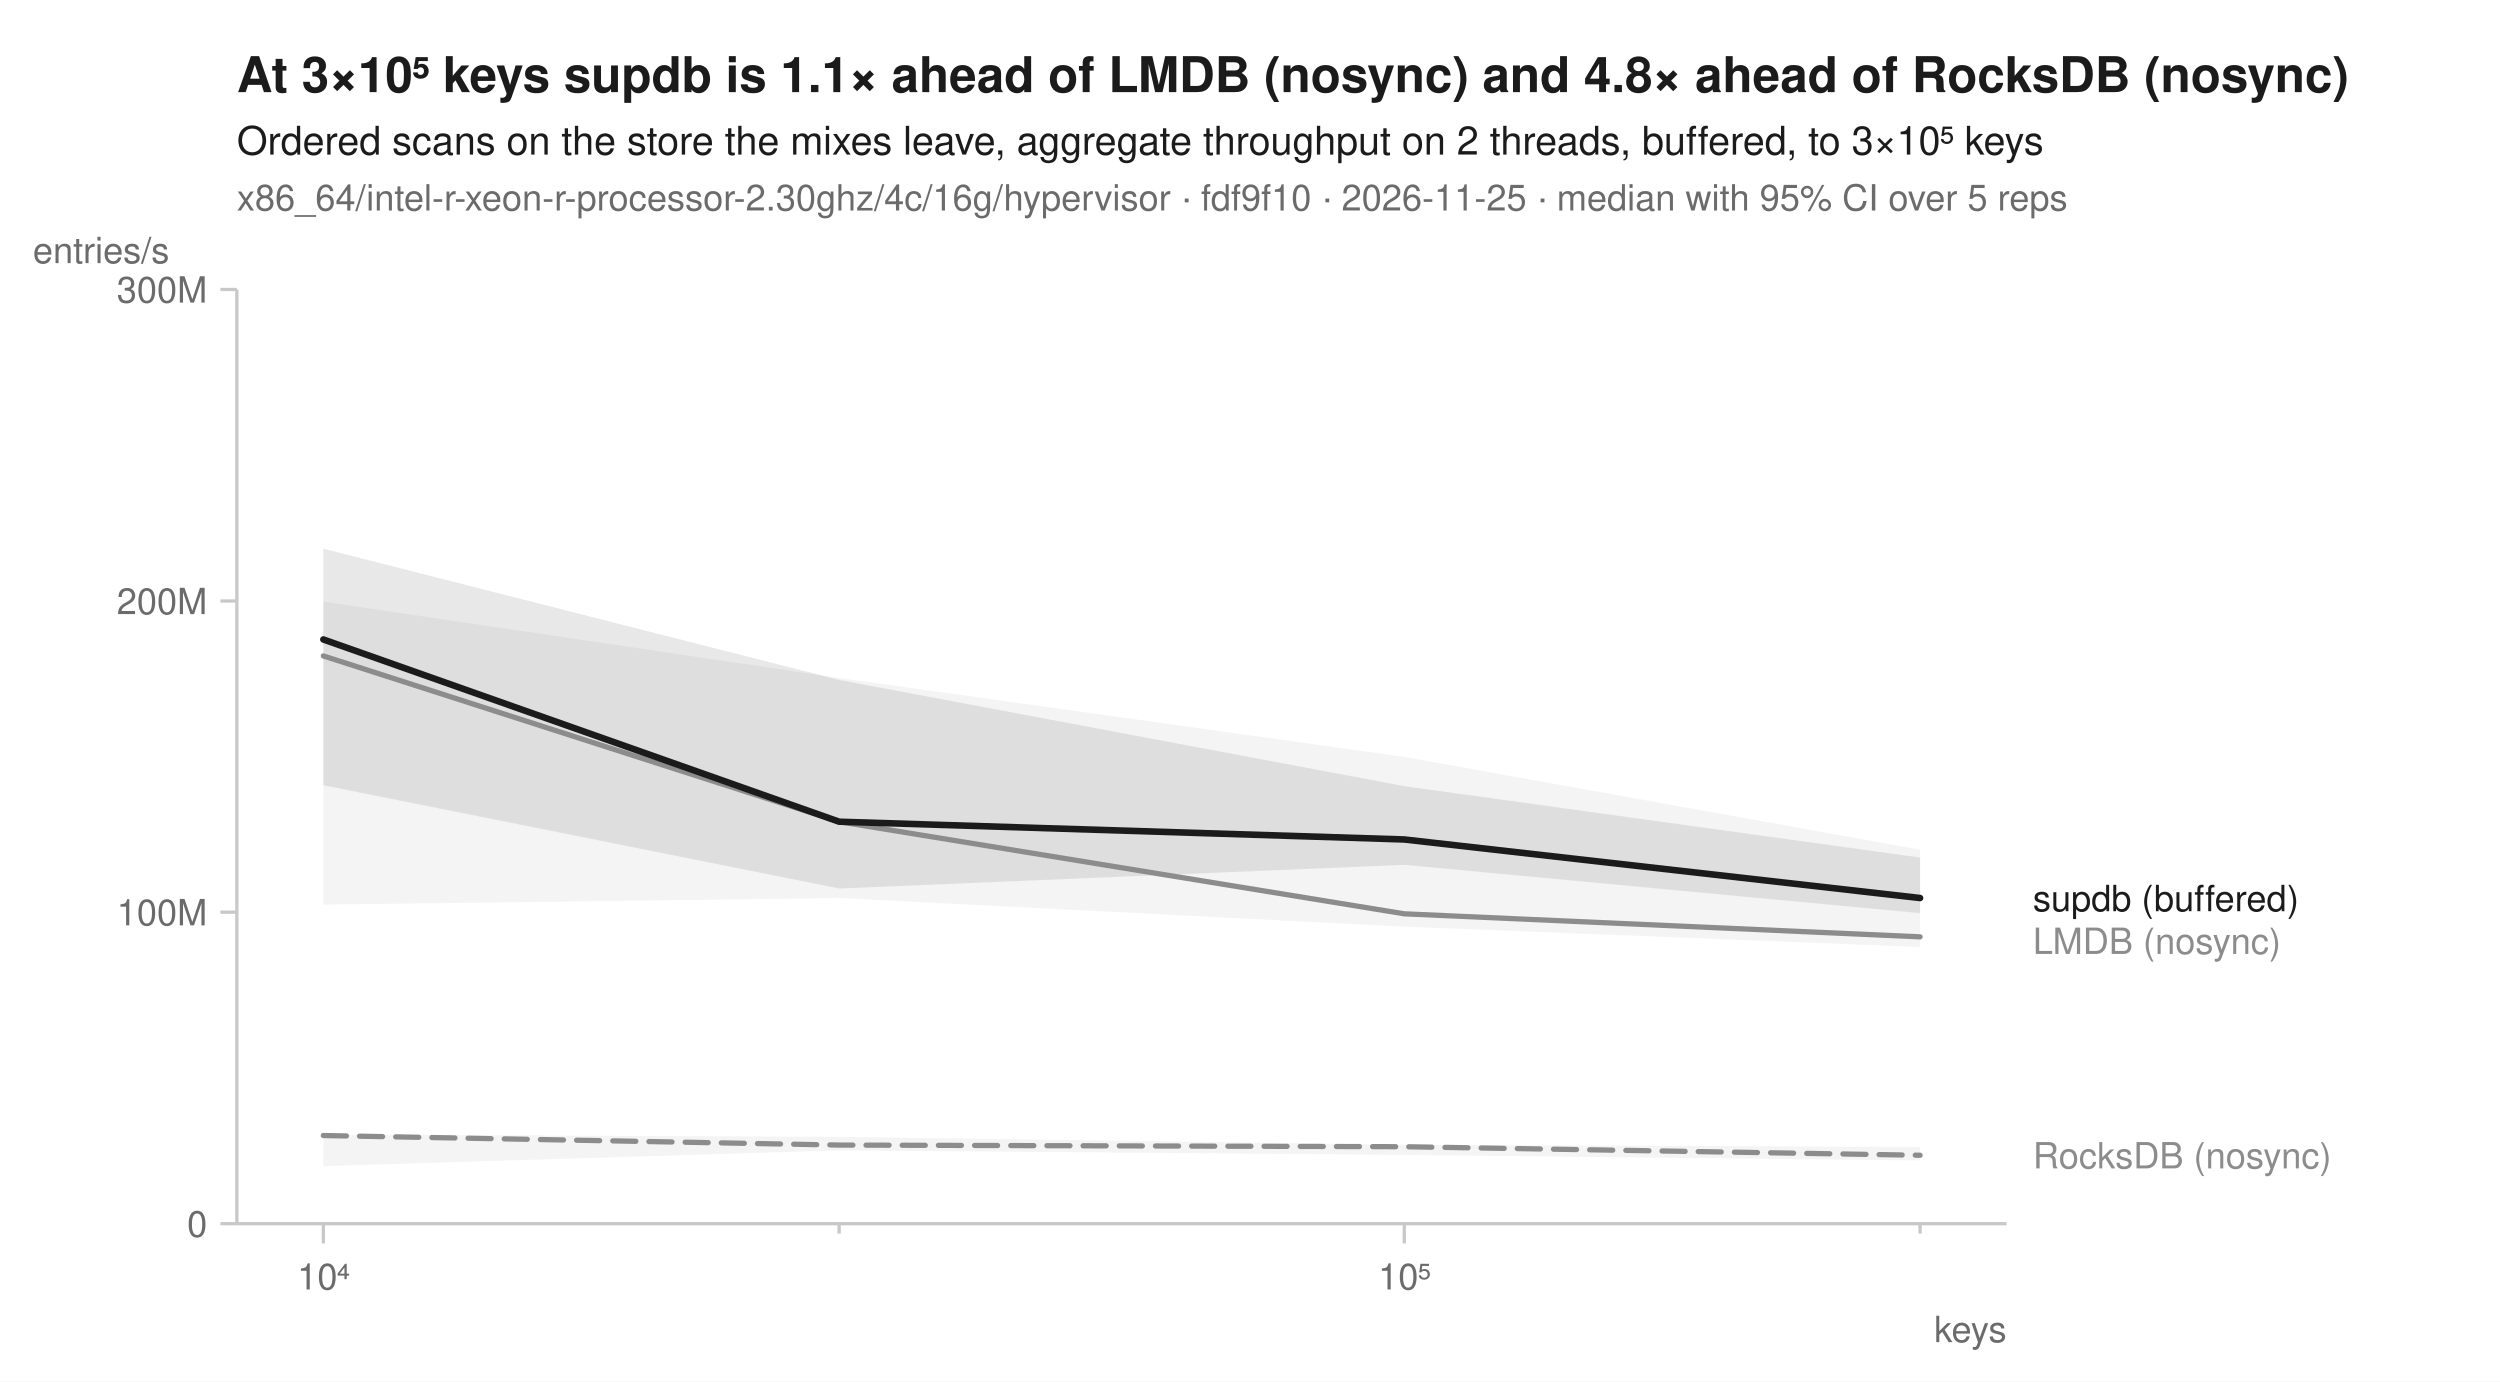
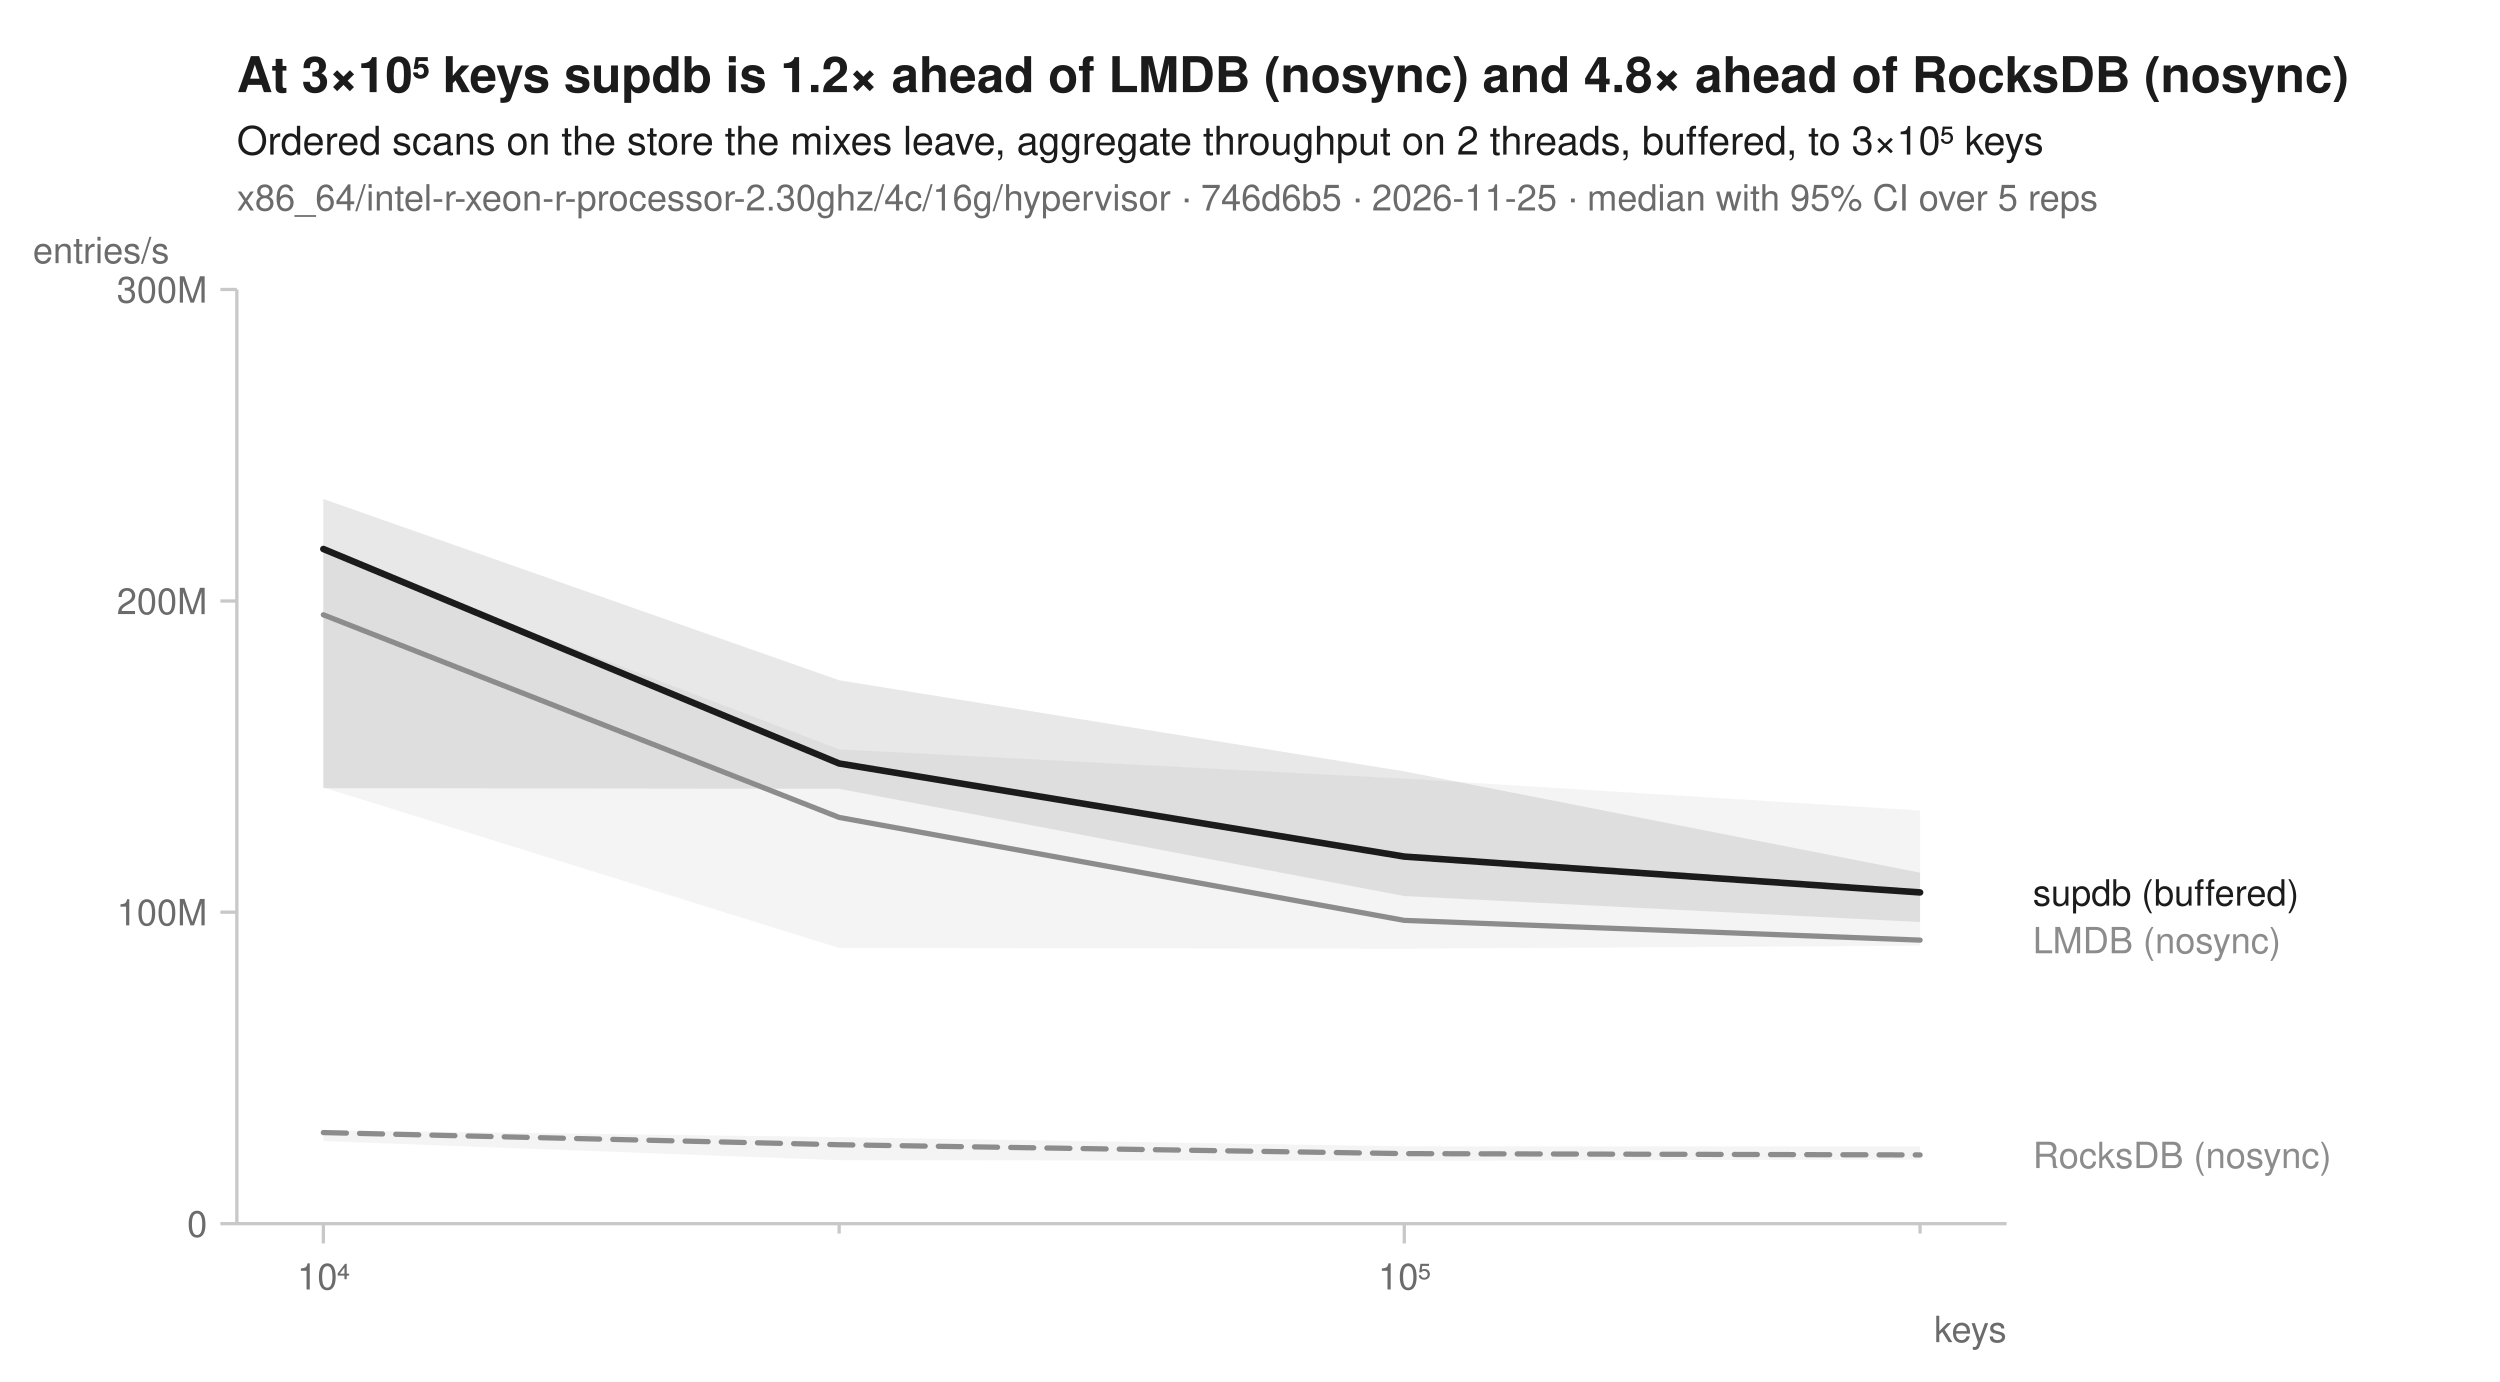
<svg xmlns="http://www.w3.org/2000/svg" width="760" height="420" viewBox="0 0 760 420" font-family="-apple-system, BlinkMacSystemFont, 'Segoe UI', Helvetica, Arial, sans-serif" fill="#1b1b1b">
  <rect width="760" height="420" fill="white" />
-   <text x="72" y="28" font-size="15" font-weight="600">At 3×10⁵ keys supdb is 1.1× ahead of LMDB (nosync) and 4.8× ahead of RocksDB (nosync)</text>
+   <text x="72" y="28" font-size="15" font-weight="600">At 3×10⁵ keys supdb is 1.2× ahead of LMDB (nosync) and 4.8× ahead of RocksDB (nosync)</text>
  <text x="72" y="47" font-size="12">Ordered scans on the store the mixes leave, aggregate throughput on 2 threads, buffered, to 3×10⁵ keys</text>
-   <text x="72" y="64" font-size="11" fill="#6b6b6b">x86_64/intel-r-xeon-r-processor-2.30ghz/4c/16g/hypervisor · fdf9f10 · 2026-11-25 · median with 95% CI over 5 reps</text>
+   <text x="72" y="64" font-size="11" fill="#6b6b6b">x86_64/intel-r-xeon-r-processor-2.30ghz/4c/16g/hypervisor · 746d6b5 · 2026-11-25 · median with 95% CI over 5 reps</text>
  <line x1="72" y1="372" x2="610" y2="372" stroke="#c8c8c8" stroke-width="1" />
  <line x1="72" y1="88" x2="72" y2="372" stroke="#c8c8c8" stroke-width="1" />
  <line x1="98.3" y1="372" x2="98.3" y2="378" stroke="#c8c8c8" stroke-width="1" />
  <text x="98.3" y="392" font-size="11" text-anchor="middle" fill="#6b6b6b">10⁴</text>
  <line x1="255.1" y1="372" x2="255.1" y2="375" stroke="#c8c8c8" stroke-width="1" />
  <line x1="426.9" y1="372" x2="426.9" y2="378" stroke="#c8c8c8" stroke-width="1" />
  <text x="426.9" y="392" font-size="11" text-anchor="middle" fill="#6b6b6b">10⁵</text>
  <line x1="583.7" y1="372" x2="583.7" y2="375" stroke="#c8c8c8" stroke-width="1" />
  <text x="610" y="408" font-size="11" text-anchor="end" fill="#6b6b6b">keys</text>
  <line x1="67" y1="372.0" x2="72" y2="372.0" stroke="#c8c8c8" stroke-width="1" />
  <text x="63" y="376.0" font-size="11" text-anchor="end" fill="#6b6b6b">0</text>
  <line x1="67" y1="277.3" x2="72" y2="277.3" stroke="#c8c8c8" stroke-width="1" />
  <text x="63" y="281.3" font-size="11" text-anchor="end" fill="#6b6b6b">100M</text>
  <line x1="67" y1="182.7" x2="72" y2="182.7" stroke="#c8c8c8" stroke-width="1" />
  <text x="63" y="186.7" font-size="11" text-anchor="end" fill="#6b6b6b">200M</text>
  <line x1="67" y1="88.0" x2="72" y2="88.0" stroke="#c8c8c8" stroke-width="1" />
  <text x="63" y="92.0" font-size="11" text-anchor="end" fill="#6b6b6b">300M</text>
  <text x="10" y="80" font-size="11" text-anchor="start" fill="#6b6b6b">entries/s</text>
-   <path d="M98.3,344.9 L255.1,345.6 L426.9,348.0 L583.7,348.7 L583.7,352.8 L426.9,351.1 L255.1,349.7 L98.3,354.5 Z" fill="#8c8c8c" fill-opacity="0.10" />
-   <path d="M98.3,182.9 L255.1,206.1 L426.9,230.1 L583.7,258.3 L583.7,287.9 L426.9,281.7 L255.1,273.0 L98.3,275.0 Z" fill="#8c8c8c" fill-opacity="0.10" />
-   <path d="M98.3,166.8 L255.1,206.7 L426.9,239.0 L583.7,260.7 L583.7,277.6 L426.9,262.9 L255.1,270.1 L98.3,238.7 Z" fill="#1b1b1b" fill-opacity="0.10" />
-   <path d="M98.3,345.2 L255.1,348.1 L426.9,348.6 L583.7,351.2 " fill="none" stroke="#8c8c8c" stroke-width="1.6" stroke-linejoin="round" stroke-linecap="round" stroke-dasharray="7,4" />
-   <path d="M98.3,199.4 L255.1,249.8 L426.9,277.8 L583.7,284.8 " fill="none" stroke="#8c8c8c" stroke-width="1.6" stroke-linejoin="round" stroke-linecap="round" />
-   <path d="M98.3,194.4 L255.1,249.8 L426.9,255.2 L583.7,273.0 " fill="none" stroke="#1b1b1b" stroke-width="2" stroke-linejoin="round" stroke-linecap="round" />
-   <text x="618.0" y="277.0" font-size="11" fill="#1b1b1b">supdb (buffered)</text>
-   <text x="618.0" y="290.0" font-size="11" fill="#8c8c8c">LMDB (nosync)</text>
-   <text x="618.0" y="355.2" font-size="11" fill="#8c8c8c">RocksDB (nosync)</text>
+   <path d="M98.3,343.6 L255.1,345.7 L426.9,348.5 L583.7,348.5 L583.7,352.5 L426.9,352.9 L255.1,352.7 L98.3,346.9 Z" fill="#8c8c8c" fill-opacity="0.10" />
+   <path d="M98.3,168.1 L255.1,227.8 L426.9,236.7 L583.7,246.4 L583.7,287.5 L426.9,288.4 L255.1,288.2 L98.3,239.4 Z" fill="#8c8c8c" fill-opacity="0.10" />
+   <path d="M98.3,151.7 L255.1,206.8 L426.9,234.5 L583.7,265.3 L583.7,280.3 L426.9,272.4 L255.1,239.8 L98.3,239.6 Z" fill="#1b1b1b" fill-opacity="0.10" />
+   <path d="M98.3,344.3 L255.1,348.0 L426.9,350.7 L583.7,351.1 " fill="none" stroke="#8c8c8c" stroke-width="1.6" stroke-linejoin="round" stroke-linecap="round" stroke-dasharray="7,4" />
+   <path d="M98.3,186.9 L255.1,248.5 L426.9,279.8 L583.7,285.8 " fill="none" stroke="#8c8c8c" stroke-width="1.6" stroke-linejoin="round" stroke-linecap="round" />
+   <path d="M98.3,166.9 L255.1,232.1 L426.9,260.4 L583.7,271.3 " fill="none" stroke="#1b1b1b" stroke-width="2" stroke-linejoin="round" stroke-linecap="round" />
+   <text x="618.0" y="275.3" font-size="11" fill="#1b1b1b">supdb (buffered)</text>
+   <text x="618.0" y="289.8" font-size="11" fill="#8c8c8c">LMDB (nosync)</text>
+   <text x="618.0" y="355.1" font-size="11" fill="#8c8c8c">RocksDB (nosync)</text>
</svg>
